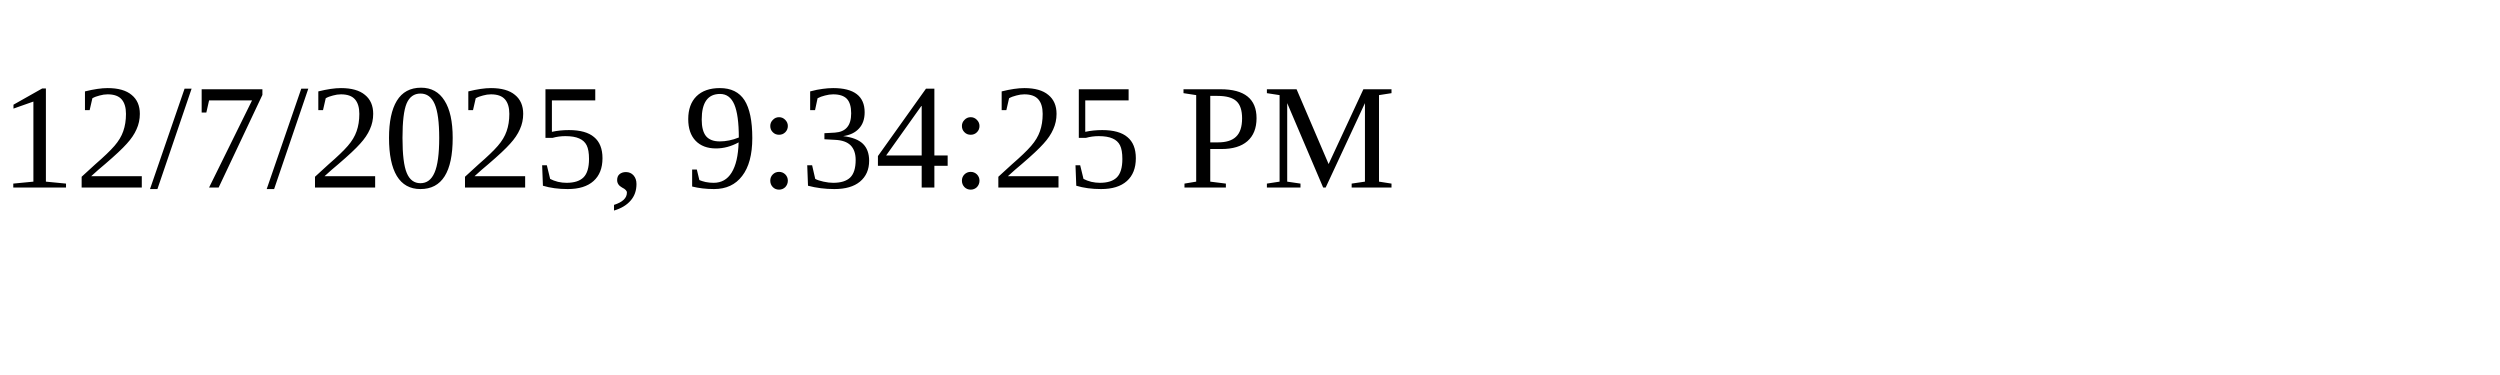
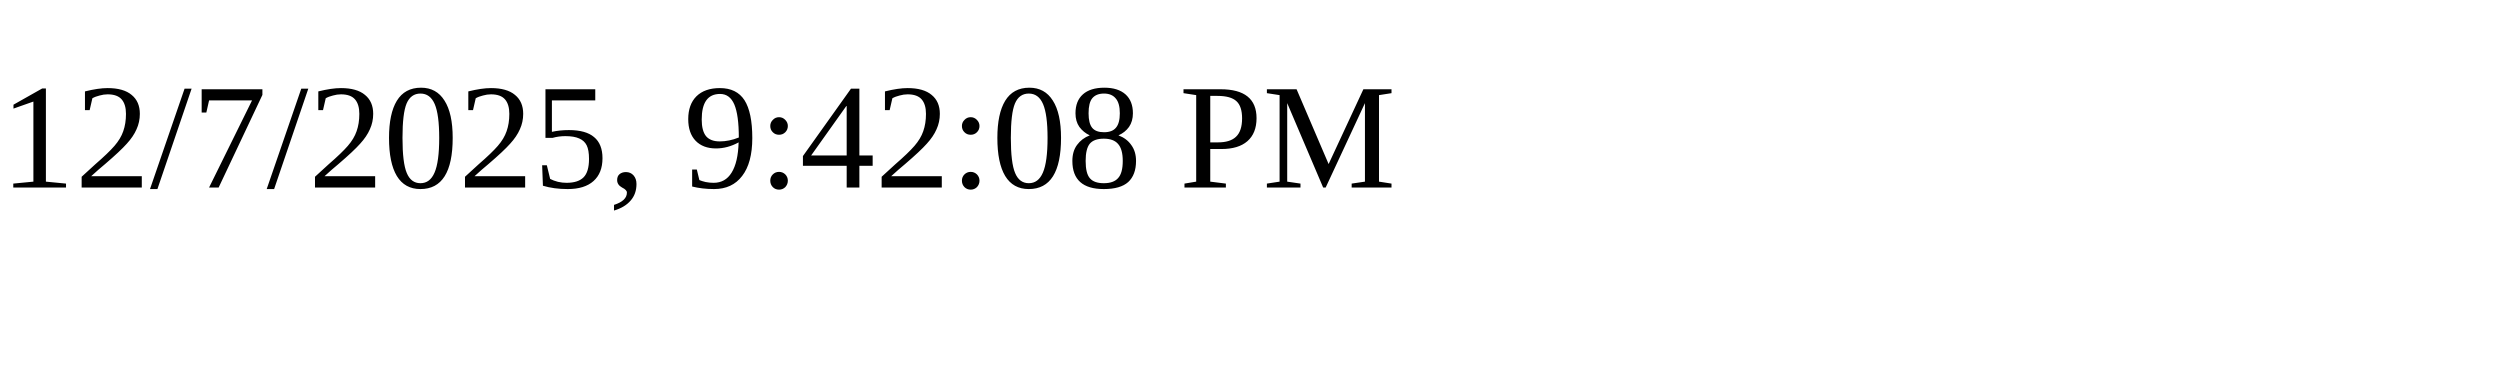
<svg xmlns="http://www.w3.org/2000/svg" height="30" width="200">
-   <text x="0" y="15">12/7/2025, 9:34:25 PM</text>
+   <text x="0" y="15">12/7/2025, 9:42:08 PM</text>
</svg>
